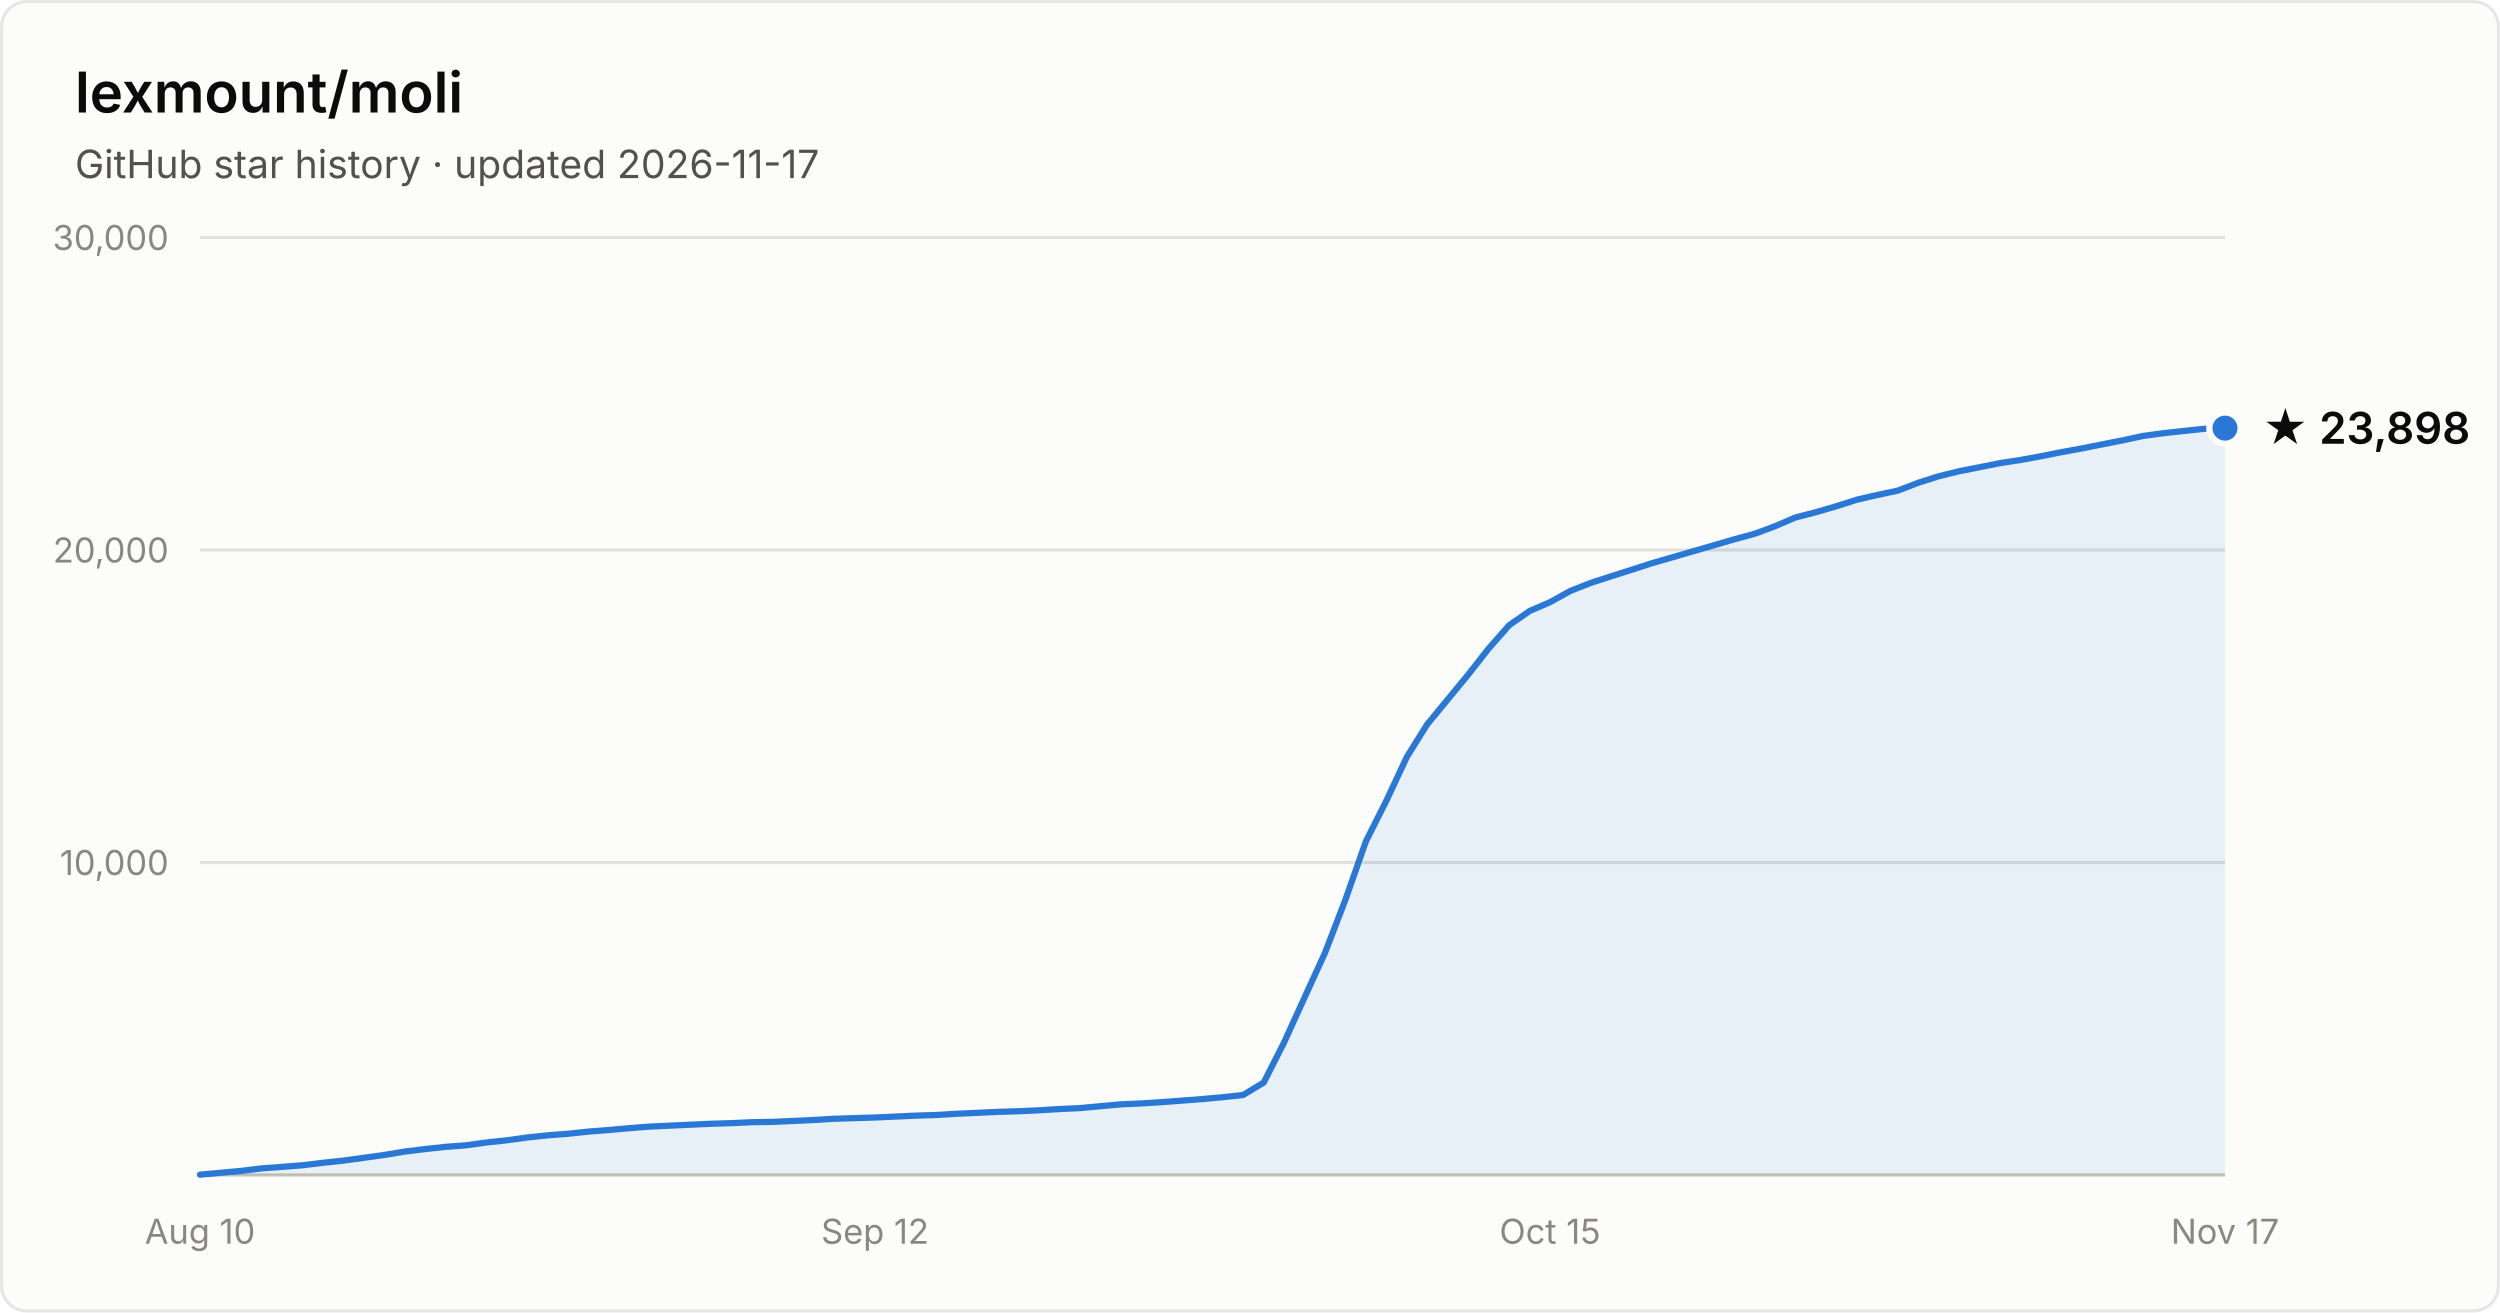
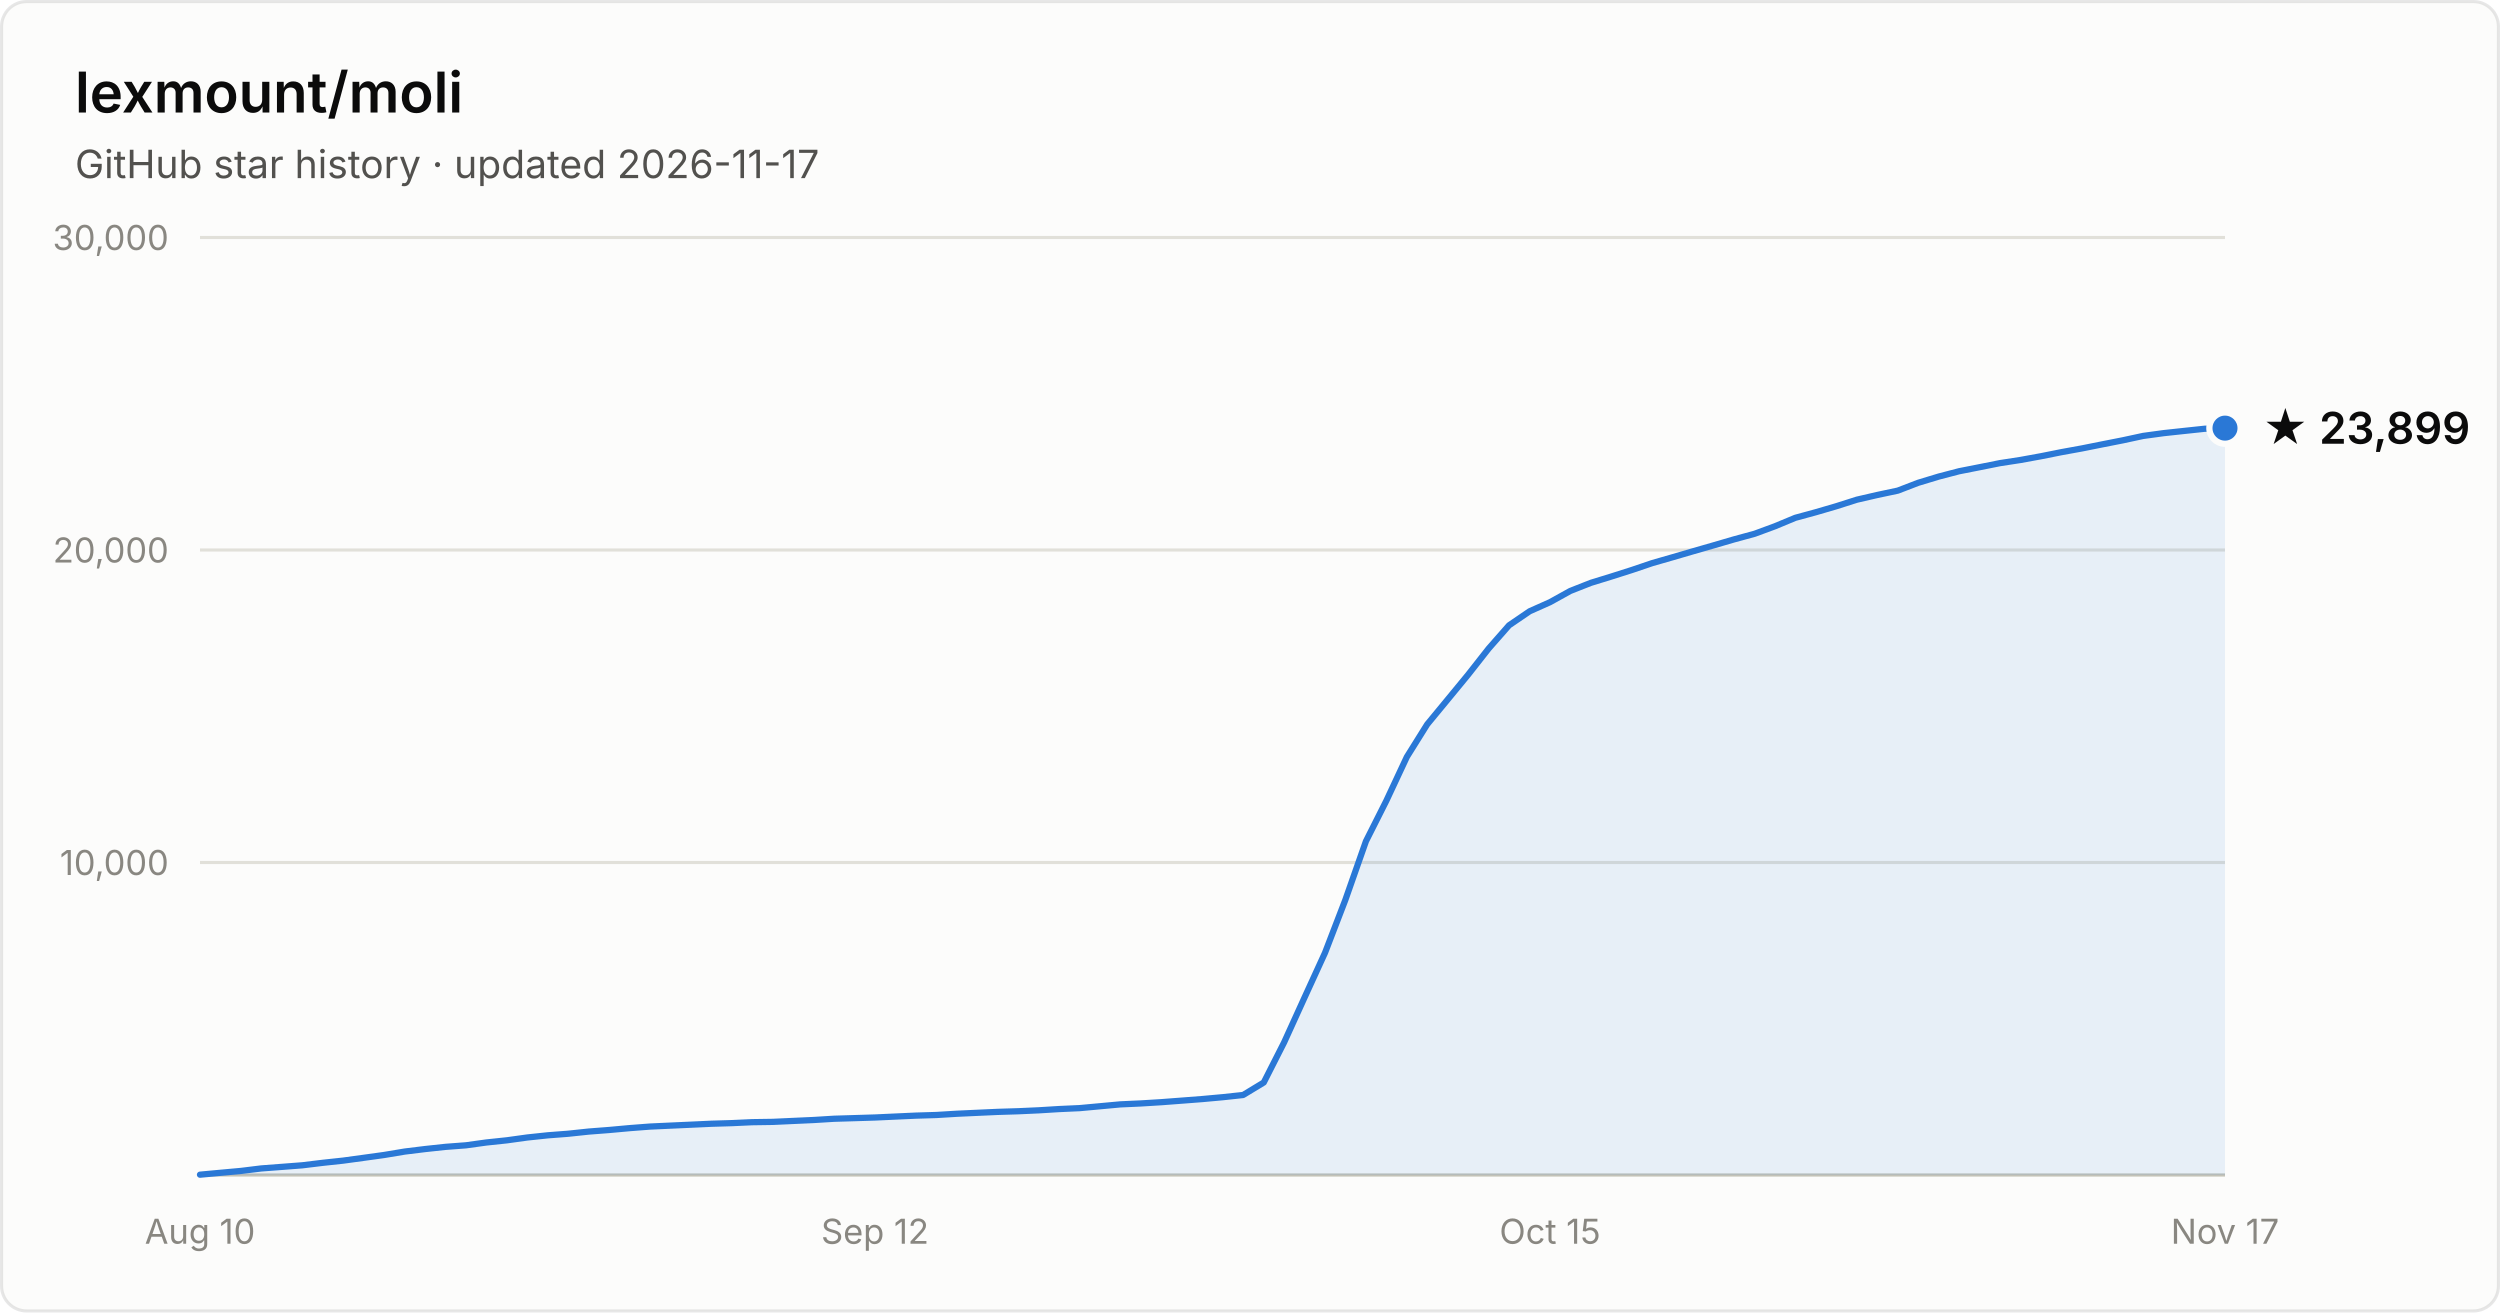
- <svg xmlns="http://www.w3.org/2000/svg" width="800" height="420" viewBox="0 0 800 420" font-family="system-ui, -apple-system, Segoe UI, sans-serif" role="img" aria-label="Star history of lexmount/moli: 23,898 stars as of 2026-11-17">
+ <svg xmlns="http://www.w3.org/2000/svg" width="800" height="420" viewBox="0 0 800 420" font-family="system-ui, -apple-system, Segoe UI, sans-serif" role="img" aria-label="Star history of lexmount/moli: 23,899 stars as of 2026-11-17">
  <rect x="0.5" y="0.5" width="799" height="419" rx="8" fill="#fcfcfb" stroke="rgba(11,11,11,0.10)" />
  <text x="24" y="36" fill="#0b0b0b" font-size="18" font-weight="600">lexmount/moli</text>
  <text x="24" y="57" fill="#52514e" font-size="12.5">GitHub star history · updated 2026-11-17</text>
  <line x1="64" y1="276.0" x2="712" y2="276.0" stroke="#e1e0d9" stroke-width="1" />
  <text x="54" y="280.0" text-anchor="end" fill="#898781" font-size="11" style="font-variant-numeric:tabular-nums">10,000</text>
  <line x1="64" y1="176.0" x2="712" y2="176.0" stroke="#e1e0d9" stroke-width="1" />
  <text x="54" y="180.0" text-anchor="end" fill="#898781" font-size="11" style="font-variant-numeric:tabular-nums">20,000</text>
  <line x1="64" y1="76.0" x2="712" y2="76.0" stroke="#e1e0d9" stroke-width="1" />
  <text x="54" y="80.0" text-anchor="end" fill="#898781" font-size="11" style="font-variant-numeric:tabular-nums">30,000</text>
  <line x1="64" y1="376" x2="712" y2="376" stroke="#c3c2b7" stroke-width="1" />
  <text x="64.0" y="398" text-anchor="middle" fill="#898781" font-size="11" style="font-variant-numeric:tabular-nums">Aug 10</text>
  <text x="280.0" y="398" text-anchor="middle" fill="#898781" font-size="11" style="font-variant-numeric:tabular-nums">Sep 12</text>
  <text x="496.0" y="398" text-anchor="middle" fill="#898781" font-size="11" style="font-variant-numeric:tabular-nums">Oct 15</text>
  <text x="712.0" y="398" text-anchor="middle" fill="#898781" font-size="11" style="font-variant-numeric:tabular-nums">Nov 17</text>
-   <path d="M64.0 375.9 L70.5 375.3 L77.1 374.7 L83.6 373.9 L90.2 373.4 L96.7 372.9 L103.3 372.1 L109.8 371.4 L116.4 370.5 L122.9 369.6 L129.5 368.5 L136.0 367.7 L142.5 367.0 L149.1 366.5 L155.6 365.6 L162.2 364.9 L168.7 364.0 L175.3 363.3 L181.8 362.8 L188.4 362.1 L194.9 361.6 L201.5 361.0 L208.0 360.5 L214.5 360.2 L221.1 359.9 L227.6 359.6 L234.2 359.4 L240.7 359.1 L247.3 359.0 L253.8 358.7 L260.4 358.4 L266.9 358.0 L273.5 357.8 L280.0 357.6 L286.5 357.3 L293.1 357.0 L299.6 356.8 L306.2 356.4 L312.7 356.1 L319.3 355.8 L325.8 355.6 L332.4 355.3 L338.9 354.9 L345.5 354.6 L352.0 354.0 L358.5 353.4 L365.1 353.1 L371.6 352.7 L378.2 352.2 L384.7 351.7 L391.3 351.1 L397.8 350.4 L404.4 346.4 L410.9 333.6 L417.5 319.1 L424.0 304.9 L430.5 288.0 L437.1 269.2 L443.6 256.3 L450.2 242.2 L456.7 231.8 L463.3 223.8 L469.8 215.9 L476.4 207.5 L482.9 200.1 L489.5 195.5 L496.0 192.7 L502.5 189.1 L509.1 186.5 L515.6 184.4 L522.2 182.3 L528.7 180.2 L535.3 178.3 L541.8 176.4 L548.4 174.5 L554.9 172.6 L561.5 170.8 L568.0 168.4 L574.5 165.6 L581.1 163.9 L587.6 162.0 L594.2 159.9 L600.7 158.4 L607.3 157.0 L613.8 154.5 L620.4 152.4 L626.9 150.8 L633.5 149.5 L640.0 148.2 L646.5 147.2 L653.1 146.0 L659.6 144.7 L666.2 143.5 L672.7 142.2 L679.3 140.9 L685.8 139.5 L692.4 138.6 L698.9 137.9 L705.5 137.2 L712.0 137.0 L712.0 376 L64.0 376 Z" fill="#2a78d6" fill-opacity="0.1" />
-   <path d="M64.0 375.9 L70.5 375.3 L77.1 374.7 L83.6 373.9 L90.2 373.4 L96.7 372.9 L103.3 372.1 L109.8 371.4 L116.4 370.5 L122.9 369.6 L129.5 368.5 L136.0 367.7 L142.5 367.0 L149.1 366.5 L155.6 365.6 L162.2 364.9 L168.7 364.0 L175.3 363.3 L181.8 362.8 L188.4 362.1 L194.9 361.6 L201.5 361.0 L208.0 360.5 L214.5 360.2 L221.1 359.9 L227.6 359.6 L234.2 359.4 L240.7 359.1 L247.3 359.0 L253.8 358.7 L260.4 358.4 L266.9 358.0 L273.5 357.8 L280.0 357.6 L286.5 357.3 L293.1 357.0 L299.6 356.8 L306.2 356.4 L312.7 356.1 L319.3 355.8 L325.8 355.6 L332.4 355.3 L338.9 354.9 L345.5 354.6 L352.0 354.0 L358.5 353.4 L365.1 353.1 L371.6 352.7 L378.2 352.2 L384.7 351.7 L391.3 351.1 L397.8 350.4 L404.4 346.4 L410.9 333.6 L417.5 319.1 L424.0 304.9 L430.5 288.0 L437.1 269.2 L443.6 256.3 L450.2 242.2 L456.7 231.8 L463.3 223.8 L469.8 215.9 L476.4 207.5 L482.9 200.1 L489.5 195.5 L496.0 192.7 L502.5 189.1 L509.1 186.5 L515.6 184.4 L522.2 182.3 L528.7 180.2 L535.3 178.3 L541.8 176.4 L548.4 174.5 L554.9 172.6 L561.5 170.8 L568.0 168.4 L574.5 165.6 L581.1 163.9 L587.6 162.0 L594.2 159.9 L600.7 158.4 L607.3 157.0 L613.8 154.5 L620.4 152.4 L626.9 150.8 L633.5 149.5 L640.0 148.2 L646.5 147.2 L653.1 146.0 L659.6 144.7 L666.2 143.5 L672.7 142.2 L679.3 140.9 L685.8 139.5 L692.4 138.6 L698.9 137.9 L705.5 137.2 L712.0 137.0" fill="none" stroke="#2a78d6" stroke-width="2" stroke-linejoin="round" stroke-linecap="round" />
+   <path d="M64.0 375.9 L70.5 375.3 L77.1 374.7 L83.6 373.9 L90.2 373.4 L96.7 372.9 L103.3 372.1 L109.8 371.4 L116.4 370.5 L122.9 369.6 L129.5 368.5 L136.0 367.7 L142.5 367.0 L149.1 366.5 L155.6 365.6 L162.2 364.9 L168.7 364.0 L175.3 363.3 L181.8 362.8 L188.4 362.1 L194.9 361.6 L201.5 361.0 L208.0 360.5 L214.5 360.2 L221.1 359.9 L227.6 359.6 L234.2 359.4 L240.7 359.1 L247.3 359.0 L253.8 358.7 L260.4 358.4 L266.9 358.0 L273.5 357.8 L280.0 357.6 L286.5 357.3 L293.1 357.0 L299.6 356.8 L306.2 356.4 L312.7 356.1 L319.3 355.8 L325.8 355.6 L332.4 355.3 L338.9 354.9 L345.5 354.6 L352.0 354.0 L358.5 353.4 L365.1 353.1 L371.6 352.7 L378.2 352.2 L384.7 351.7 L391.3 351.1 L397.8 350.4 L404.4 346.4 L410.9 333.6 L417.5 319.1 L424.0 304.9 L430.5 288.0 L437.1 269.2 L443.6 256.3 L450.2 242.2 L456.7 231.8 L463.3 223.8 L469.8 215.9 L476.4 207.5 L482.9 200.1 L489.5 195.6 L496.0 192.7 L502.5 189.1 L509.1 186.5 L515.6 184.5 L522.2 182.4 L528.7 180.2 L535.3 178.3 L541.8 176.4 L548.4 174.5 L554.9 172.6 L561.5 170.8 L568.0 168.4 L574.5 165.7 L581.1 163.9 L587.6 162.0 L594.2 159.9 L600.7 158.4 L607.3 157.0 L613.8 154.5 L620.4 152.5 L626.9 150.8 L633.5 149.5 L640.0 148.2 L646.5 147.2 L653.1 146.0 L659.6 144.7 L666.2 143.5 L672.7 142.2 L679.3 140.9 L685.8 139.5 L692.4 138.6 L698.9 137.9 L705.5 137.2 L712.0 137.0 L712.0 376 L64.0 376 Z" fill="#2a78d6" fill-opacity="0.1" />
+   <path d="M64.0 375.9 L70.5 375.3 L77.1 374.7 L83.6 373.9 L90.2 373.4 L96.7 372.9 L103.3 372.1 L109.8 371.4 L116.4 370.5 L122.9 369.6 L129.5 368.5 L136.0 367.7 L142.5 367.0 L149.1 366.5 L155.6 365.6 L162.2 364.9 L168.7 364.0 L175.3 363.3 L181.8 362.8 L188.4 362.1 L194.9 361.6 L201.5 361.0 L208.0 360.5 L214.5 360.2 L221.1 359.9 L227.6 359.6 L234.2 359.4 L240.7 359.1 L247.3 359.0 L253.8 358.7 L260.4 358.4 L266.9 358.0 L273.5 357.8 L280.0 357.6 L286.5 357.3 L293.1 357.0 L299.6 356.8 L306.2 356.4 L312.7 356.1 L319.3 355.8 L325.8 355.6 L332.4 355.3 L338.9 354.9 L345.5 354.6 L352.0 354.0 L358.5 353.4 L365.1 353.1 L371.6 352.7 L378.2 352.2 L384.7 351.7 L391.3 351.1 L397.8 350.4 L404.4 346.4 L410.9 333.6 L417.5 319.1 L424.0 304.9 L430.5 288.0 L437.1 269.2 L443.6 256.3 L450.2 242.2 L456.7 231.8 L463.3 223.8 L469.8 215.9 L476.4 207.5 L482.9 200.1 L489.5 195.6 L496.0 192.7 L502.5 189.1 L509.1 186.5 L515.6 184.5 L522.2 182.4 L528.7 180.2 L535.3 178.3 L541.8 176.4 L548.4 174.5 L554.9 172.6 L561.5 170.8 L568.0 168.4 L574.5 165.7 L581.1 163.9 L587.6 162.0 L594.2 159.9 L600.7 158.4 L607.3 157.0 L613.8 154.5 L620.4 152.5 L626.9 150.8 L633.5 149.5 L640.0 148.2 L646.5 147.2 L653.1 146.0 L659.6 144.7 L666.2 143.5 L672.7 142.2 L679.3 140.9 L685.8 139.5 L692.4 138.6 L698.9 137.9 L705.5 137.2 L712.0 137.0" fill="none" stroke="#2a78d6" stroke-width="2" stroke-linejoin="round" stroke-linecap="round" />
  <circle cx="712.0" cy="137.0" r="5" fill="#2a78d6" stroke="#fcfcfb" stroke-width="2" />
-   <text x="724.0" y="142.0" fill="#0b0b0b" font-size="14" font-weight="600">★ 23,898</text>
+   <text x="724.0" y="142.0" fill="#0b0b0b" font-size="14" font-weight="600">★ 23,899</text>
</svg>
